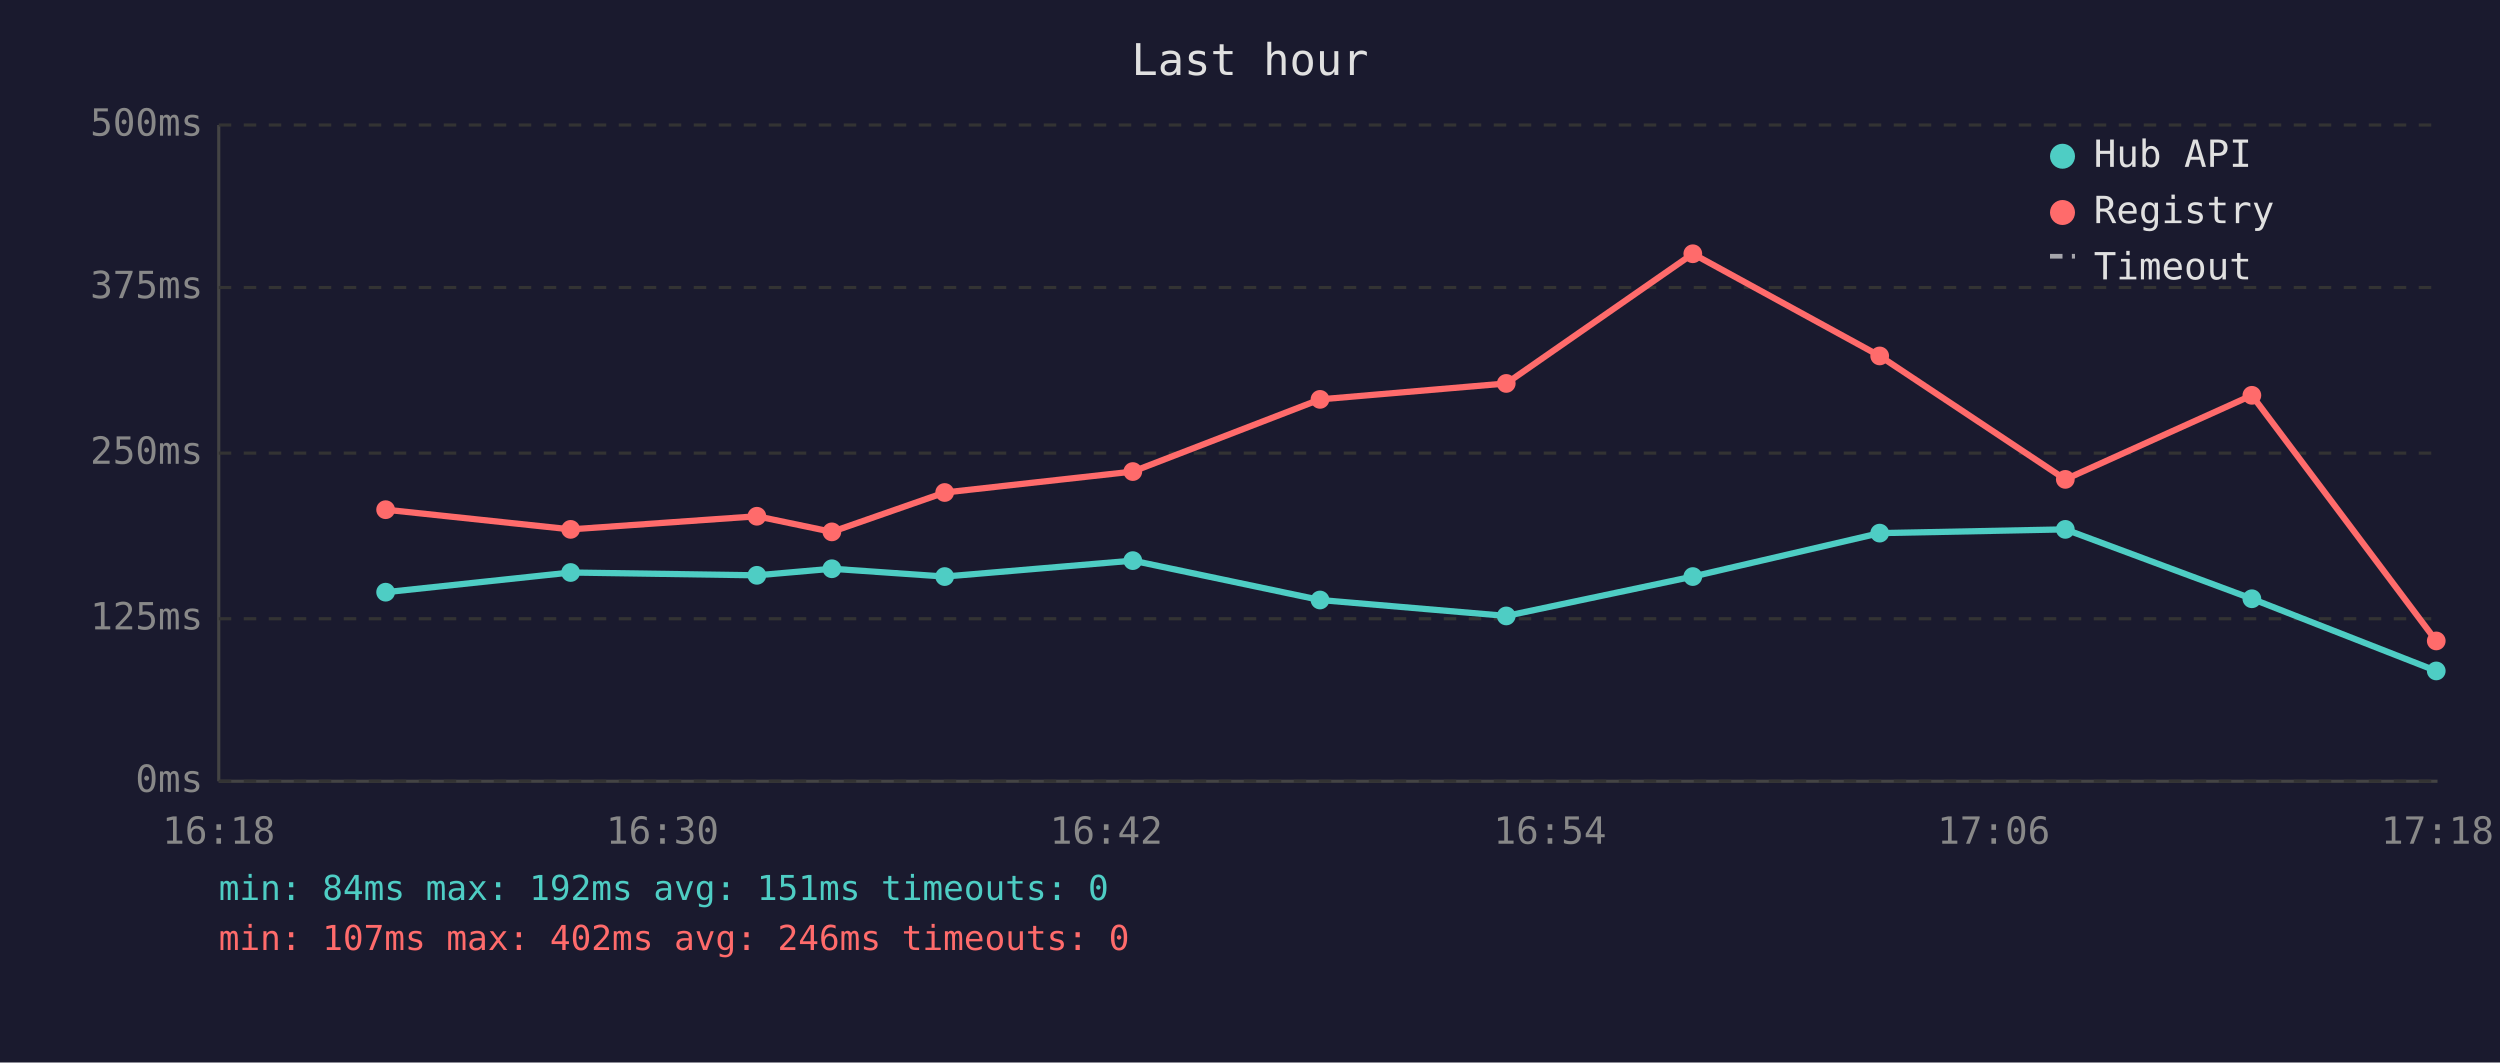
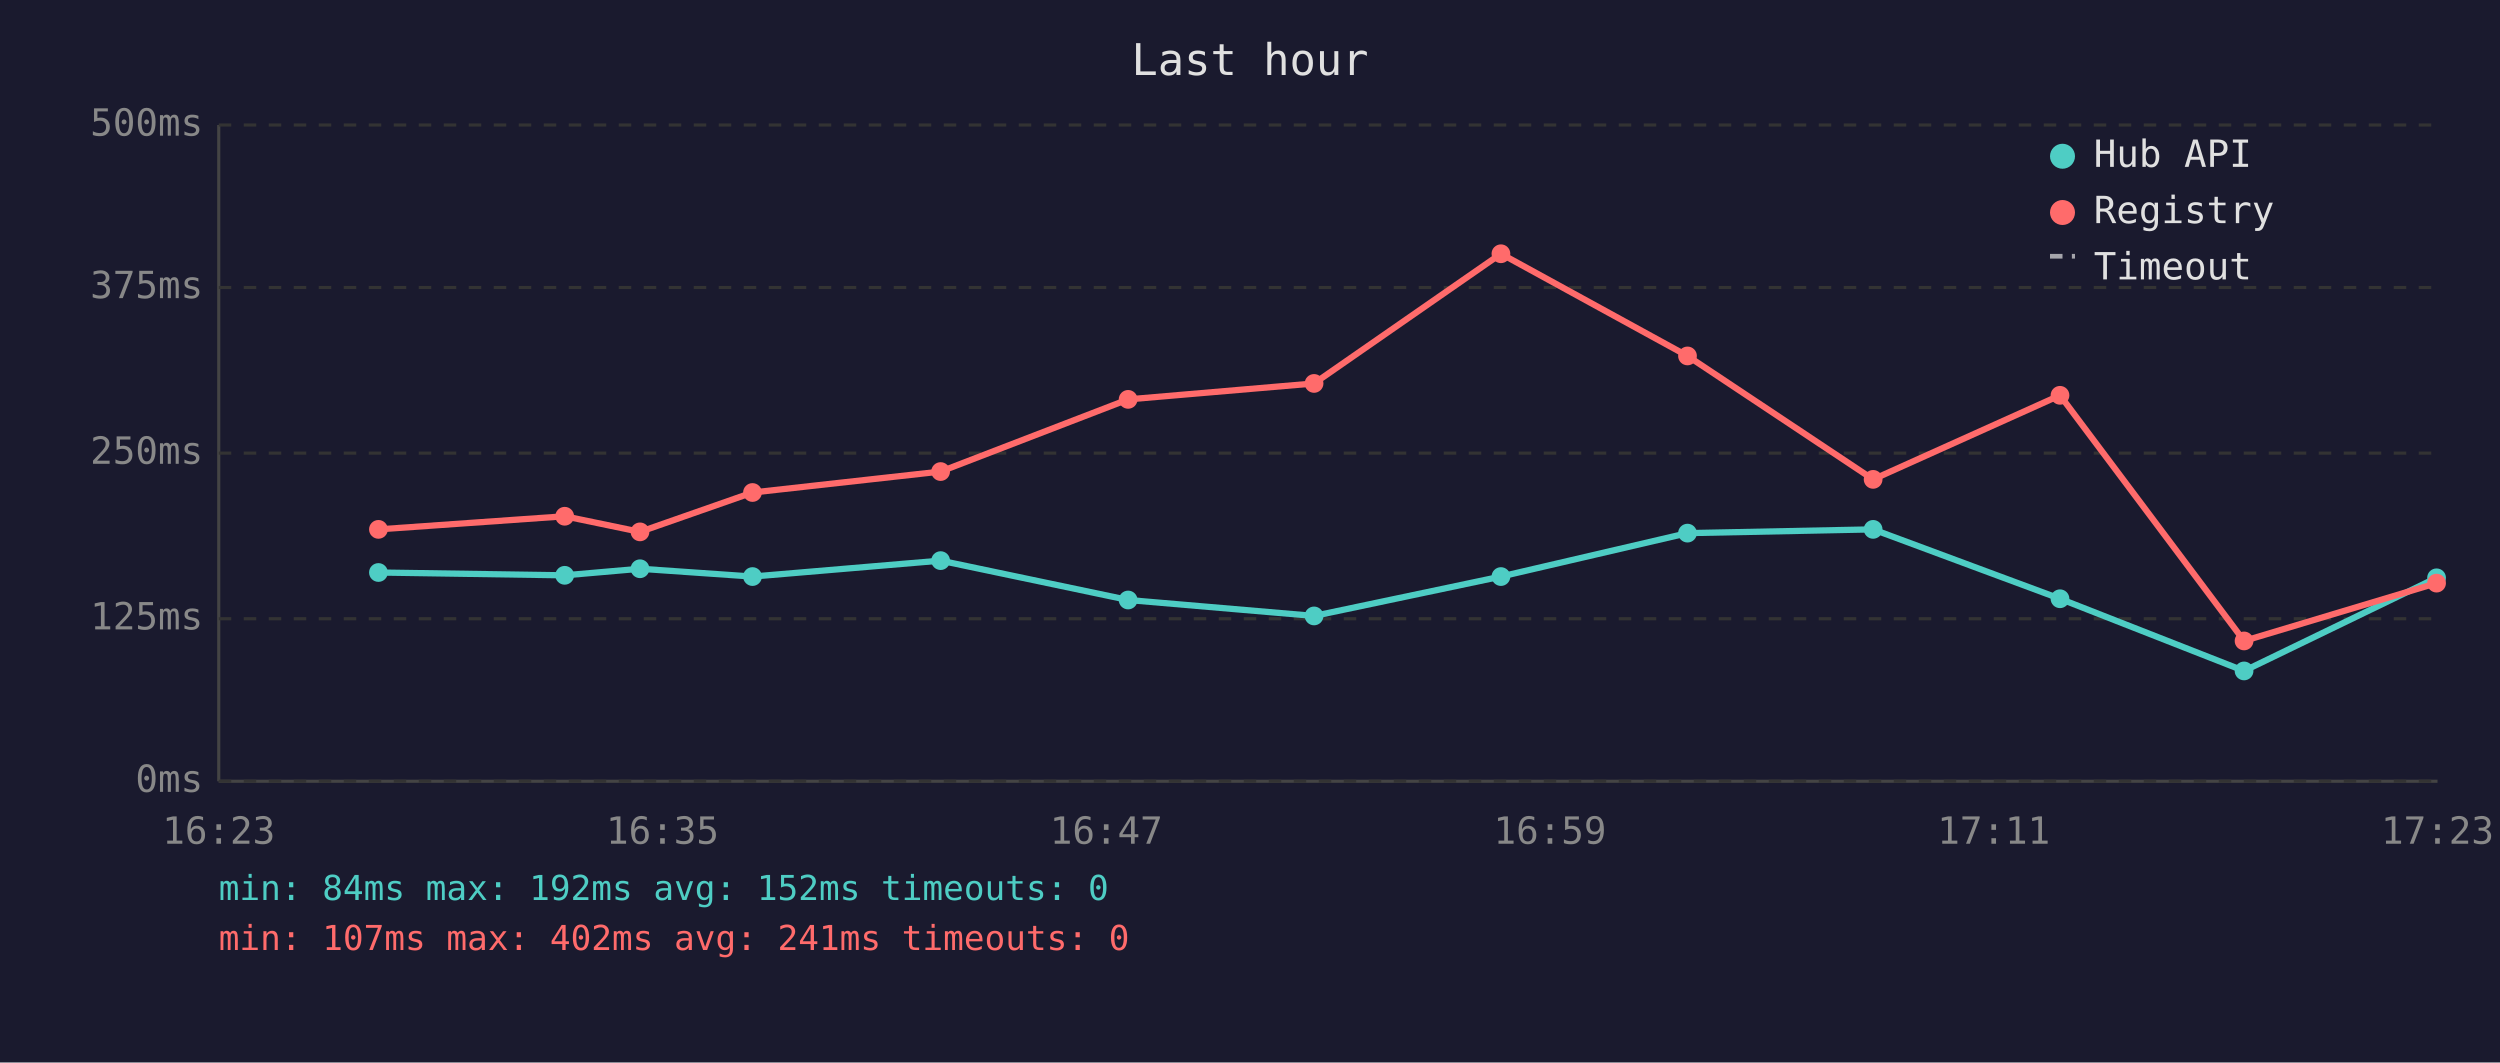
<svg xmlns="http://www.w3.org/2000/svg" viewBox="0 0 800 340" font-family="monospace" font-size="12">
  <rect width="800" height="340" fill="#1a1a2e" />
  <text x="400" y="24" fill="#e0e0e0" font-size="14" text-anchor="middle">Last hour</text>
  <line x1="70" y1="40" x2="70" y2="250" stroke="#444" stroke-width="1" />
  <line x1="70" y1="250" x2="780" y2="250" stroke="#444" stroke-width="1" />
  <line x1="70" y1="250" x2="780" y2="250" stroke="#333" stroke-width="1" stroke-dasharray="4" />
  <text x="65" y="250" fill="#888" text-anchor="end" dominant-baseline="middle">0ms</text>
  <line x1="70" y1="198" x2="780" y2="198" stroke="#333" stroke-width="1" stroke-dasharray="4" />
  <text x="65" y="198" fill="#888" text-anchor="end" dominant-baseline="middle">125ms</text>
  <line x1="70" y1="145" x2="780" y2="145" stroke="#333" stroke-width="1" stroke-dasharray="4" />
  <text x="65" y="145" fill="#888" text-anchor="end" dominant-baseline="middle">250ms</text>
  <line x1="70" y1="92" x2="780" y2="92" stroke="#333" stroke-width="1" stroke-dasharray="4" />
  <text x="65" y="92" fill="#888" text-anchor="end" dominant-baseline="middle">375ms</text>
  <line x1="70" y1="40" x2="780" y2="40" stroke="#333" stroke-width="1" stroke-dasharray="4" />
  <text x="65" y="40" fill="#888" text-anchor="end" dominant-baseline="middle">500ms</text>
-   <text x="70" y="270" fill="#888" text-anchor="middle">16:18</text>
-   <text x="212" y="270" fill="#888" text-anchor="middle">16:30</text>
-   <text x="354" y="270" fill="#888" text-anchor="middle">16:42</text>
-   <text x="496" y="270" fill="#888" text-anchor="middle">16:54</text>
-   <text x="638" y="270" fill="#888" text-anchor="middle">17:06</text>
-   <text x="780" y="270" fill="#888" text-anchor="middle">17:18</text>
-   <polyline points="123.4,189.5 182.6,183.2 242.2,184.1 266.2,182.0 302.3,184.5 362.5,179.4 422.4,192.0 482.0,197.1 541.7,184.5 601.5,170.6 660.9,169.4 720.6,191.6 779.6,214.7" fill="none" stroke="#4ecdc4" stroke-width="2" opacity="1" />
-   <circle cx="123.4" cy="189.5" r="3" fill="#4ecdc4" />
-   <circle cx="182.6" cy="183.2" r="3" fill="#4ecdc4" />
-   <circle cx="242.2" cy="184.1" r="3" fill="#4ecdc4" />
-   <circle cx="266.2" cy="182.0" r="3" fill="#4ecdc4" />
-   <circle cx="302.3" cy="184.5" r="3" fill="#4ecdc4" />
-   <circle cx="362.5" cy="179.4" r="3" fill="#4ecdc4" />
-   <circle cx="422.4" cy="192.0" r="3" fill="#4ecdc4" />
-   <circle cx="482.0" cy="197.1" r="3" fill="#4ecdc4" />
-   <circle cx="541.7" cy="184.5" r="3" fill="#4ecdc4" />
-   <circle cx="601.5" cy="170.6" r="3" fill="#4ecdc4" />
-   <circle cx="660.9" cy="169.4" r="3" fill="#4ecdc4" />
-   <circle cx="720.6" cy="191.6" r="3" fill="#4ecdc4" />
-   <circle cx="779.6" cy="214.7" r="3" fill="#4ecdc4" />
-   <polyline points="123.4,163.1 182.6,169.4 242.2,165.2 266.2,170.2 302.3,157.6 362.5,150.9 422.4,127.8 482.0,122.7 541.7,81.2 601.5,113.9 660.9,153.4 720.6,126.5 779.6,205.1" fill="none" stroke="#ff6b6b" stroke-width="2" opacity="1" />
-   <circle cx="123.4" cy="163.1" r="3" fill="#ff6b6b" />
-   <circle cx="182.6" cy="169.4" r="3" fill="#ff6b6b" />
-   <circle cx="242.2" cy="165.2" r="3" fill="#ff6b6b" />
-   <circle cx="266.2" cy="170.2" r="3" fill="#ff6b6b" />
-   <circle cx="302.3" cy="157.6" r="3" fill="#ff6b6b" />
-   <circle cx="362.5" cy="150.9" r="3" fill="#ff6b6b" />
-   <circle cx="422.4" cy="127.8" r="3" fill="#ff6b6b" />
-   <circle cx="482.0" cy="122.7" r="3" fill="#ff6b6b" />
-   <circle cx="541.7" cy="81.2" r="3" fill="#ff6b6b" />
-   <circle cx="601.5" cy="113.9" r="3" fill="#ff6b6b" />
-   <circle cx="660.9" cy="153.4" r="3" fill="#ff6b6b" />
-   <circle cx="720.6" cy="126.5" r="3" fill="#ff6b6b" />
-   <circle cx="779.6" cy="205.1" r="3" fill="#ff6b6b" />
+   <text x="70" y="270" fill="#888" text-anchor="middle">16:23</text>
+   <text x="212" y="270" fill="#888" text-anchor="middle">16:35</text>
+   <text x="354" y="270" fill="#888" text-anchor="middle">16:47</text>
+   <text x="496" y="270" fill="#888" text-anchor="middle">16:59</text>
+   <text x="638" y="270" fill="#888" text-anchor="middle">17:11</text>
+   <text x="780" y="270" fill="#888" text-anchor="middle">17:23</text>
+   <polyline points="121.1,183.2 180.7,184.1 204.8,182.0 240.8,184.5 301.0,179.4 361.0,192.0 420.5,197.1 480.3,184.5 540.0,170.6 599.4,169.4 659.2,191.6 718.1,214.7 779.7,184.9" fill="none" stroke="#4ecdc4" stroke-width="2" opacity="1" />
+   <circle cx="121.1" cy="183.2" r="3" fill="#4ecdc4" />
+   <circle cx="180.7" cy="184.1" r="3" fill="#4ecdc4" />
+   <circle cx="204.8" cy="182.0" r="3" fill="#4ecdc4" />
+   <circle cx="240.8" cy="184.5" r="3" fill="#4ecdc4" />
+   <circle cx="301.0" cy="179.4" r="3" fill="#4ecdc4" />
+   <circle cx="361.0" cy="192.0" r="3" fill="#4ecdc4" />
+   <circle cx="420.5" cy="197.1" r="3" fill="#4ecdc4" />
+   <circle cx="480.3" cy="184.5" r="3" fill="#4ecdc4" />
+   <circle cx="540.0" cy="170.6" r="3" fill="#4ecdc4" />
+   <circle cx="599.4" cy="169.4" r="3" fill="#4ecdc4" />
+   <circle cx="659.2" cy="191.6" r="3" fill="#4ecdc4" />
+   <circle cx="718.1" cy="214.7" r="3" fill="#4ecdc4" />
+   <circle cx="779.7" cy="184.9" r="3" fill="#4ecdc4" />
+   <polyline points="121.1,169.4 180.7,165.2 204.8,170.2 240.8,157.6 301.0,150.9 361.0,127.8 420.5,122.7 480.3,81.2 540.0,113.9 599.4,153.4 659.2,126.5 718.1,205.1 779.7,186.6" fill="none" stroke="#ff6b6b" stroke-width="2" opacity="1" />
+   <circle cx="121.1" cy="169.4" r="3" fill="#ff6b6b" />
+   <circle cx="180.7" cy="165.2" r="3" fill="#ff6b6b" />
+   <circle cx="204.8" cy="170.2" r="3" fill="#ff6b6b" />
+   <circle cx="240.8" cy="157.6" r="3" fill="#ff6b6b" />
+   <circle cx="301.0" cy="150.9" r="3" fill="#ff6b6b" />
+   <circle cx="361.0" cy="127.8" r="3" fill="#ff6b6b" />
+   <circle cx="420.5" cy="122.7" r="3" fill="#ff6b6b" />
+   <circle cx="480.3" cy="81.2" r="3" fill="#ff6b6b" />
+   <circle cx="540.0" cy="113.9" r="3" fill="#ff6b6b" />
+   <circle cx="599.4" cy="153.4" r="3" fill="#ff6b6b" />
+   <circle cx="659.2" cy="126.5" r="3" fill="#ff6b6b" />
+   <circle cx="718.1" cy="205.1" r="3" fill="#ff6b6b" />
+   <circle cx="779.7" cy="186.6" r="3" fill="#ff6b6b" />
  <circle cx="660" cy="50" r="4" fill="#4ecdc4" />
  <text x="670" y="50" fill="#e0e0e0" dominant-baseline="middle">Hub API</text>
  <circle cx="660" cy="68" r="4" fill="#ff6b6b" />
  <text x="670" y="68" fill="#e0e0e0" dominant-baseline="middle">Registry</text>
  <line x1="656" y1="82" x2="664" y2="82" stroke="#e0e0e0" stroke-width="1.5" stroke-dasharray="4,3" opacity="0.7" />
  <text x="670" y="86" fill="#e0e0e0" dominant-baseline="middle">Timeout</text>
-   <text x="70" y="288" fill="#4ecdc4" font-size="11">min: 84ms  max: 192ms  avg: 151ms  timeouts: 0</text>
-   <text x="70" y="304" fill="#ff6b6b" font-size="11">min: 107ms  max: 402ms  avg: 246ms  timeouts: 0</text>
+   <text x="70" y="288" fill="#4ecdc4" font-size="11">min: 84ms  max: 192ms  avg: 152ms  timeouts: 0</text>
+   <text x="70" y="304" fill="#ff6b6b" font-size="11">min: 107ms  max: 402ms  avg: 241ms  timeouts: 0</text>
</svg>
